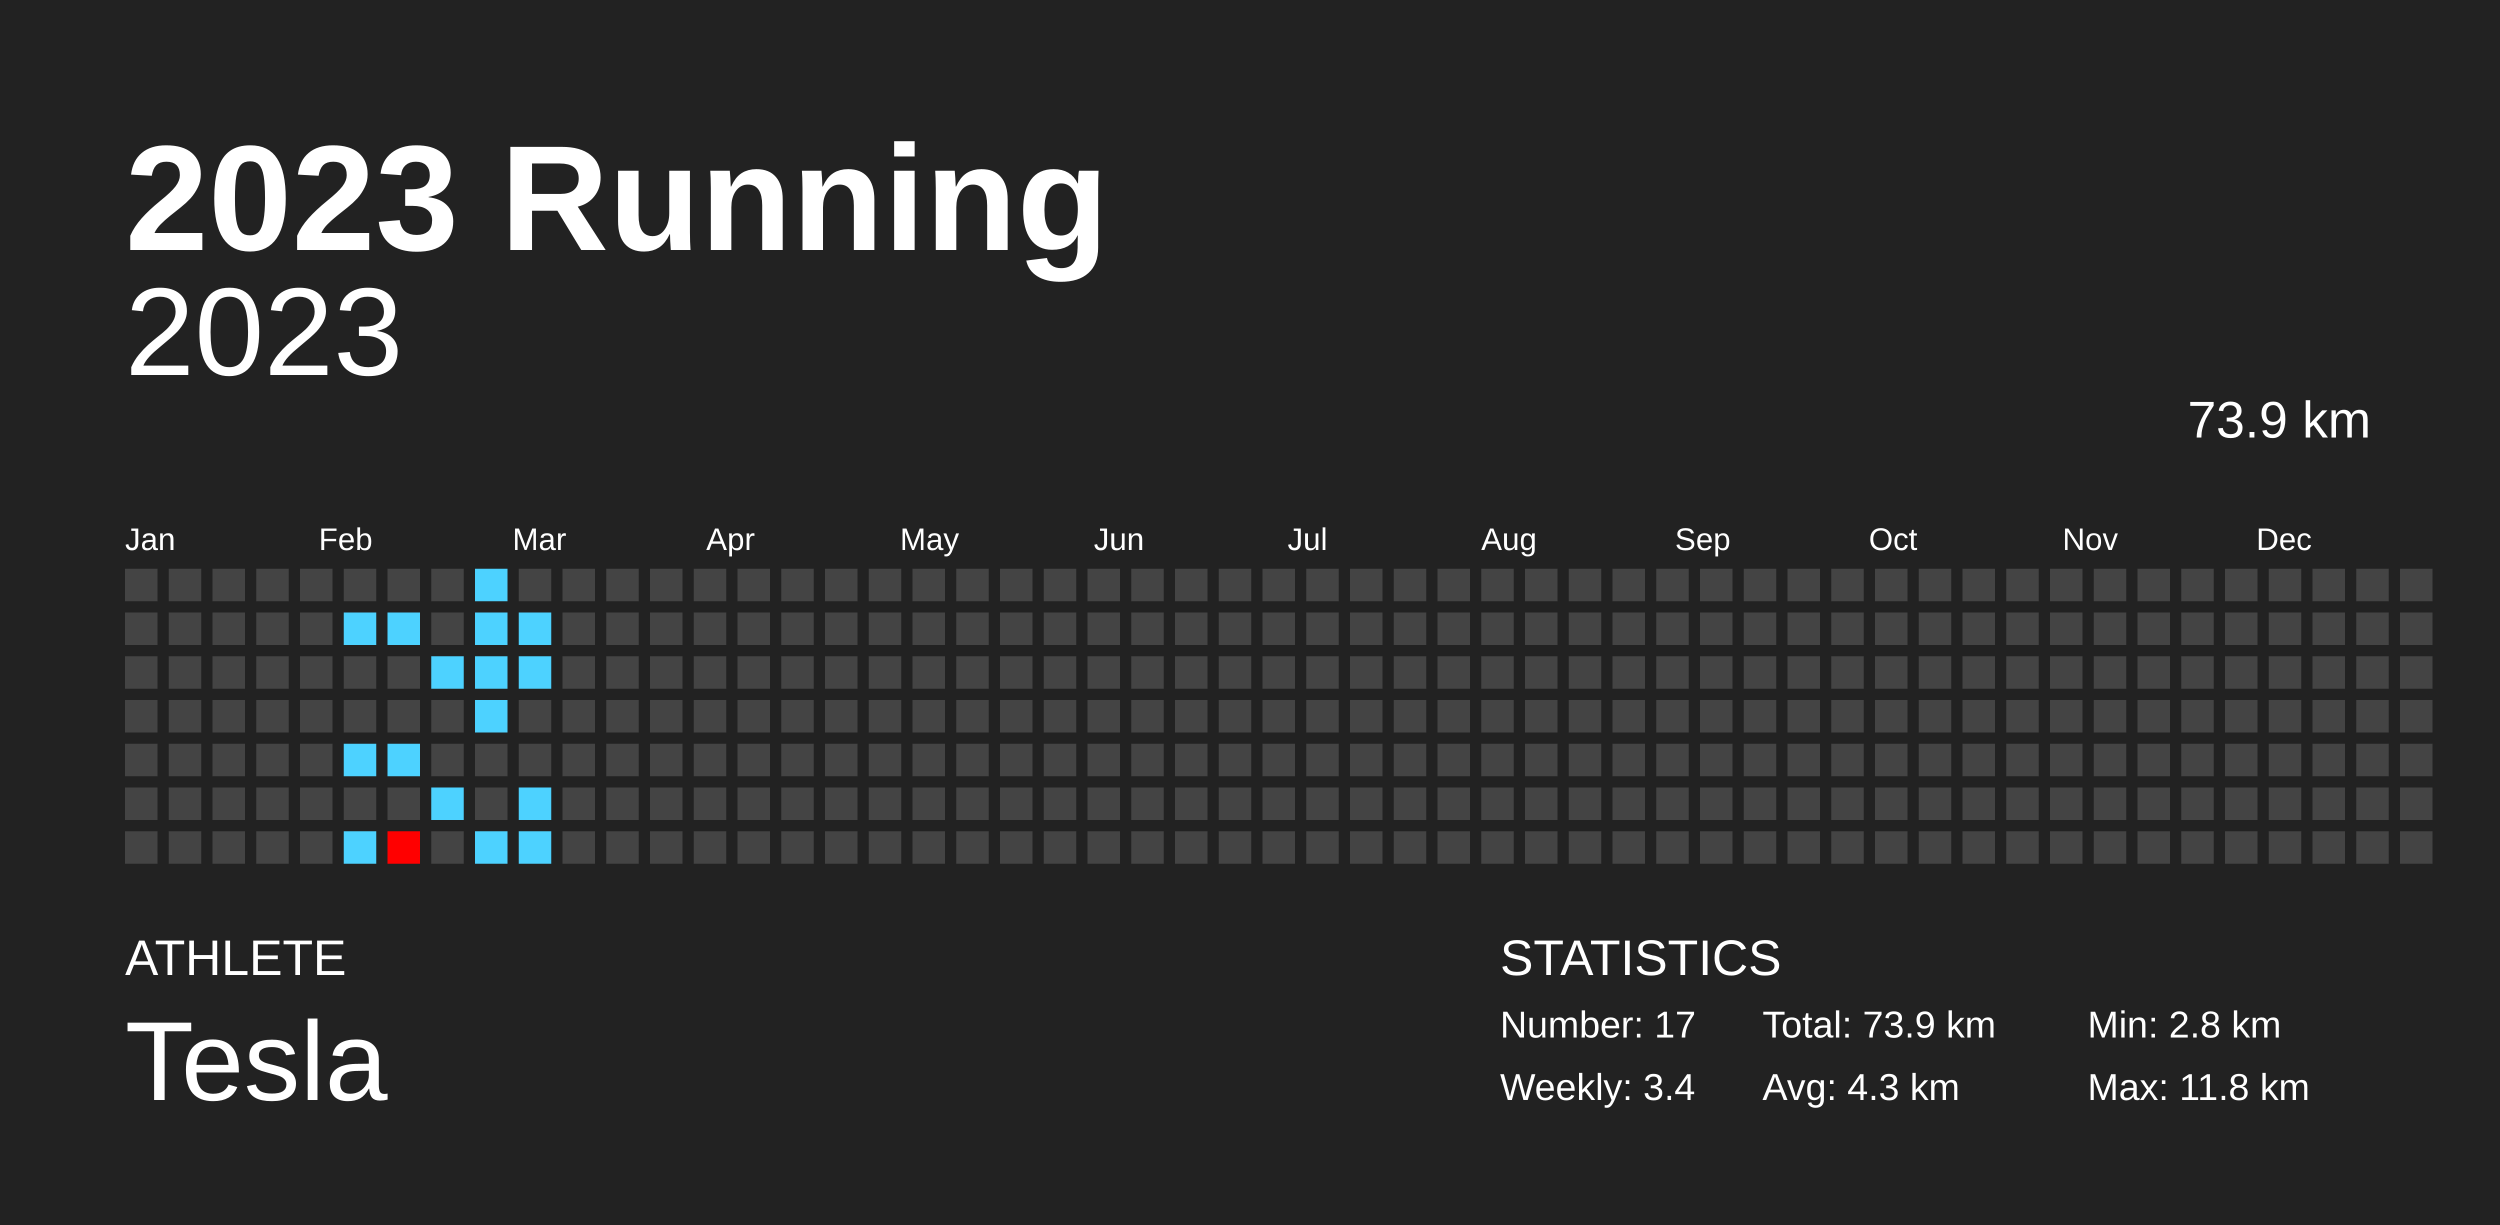
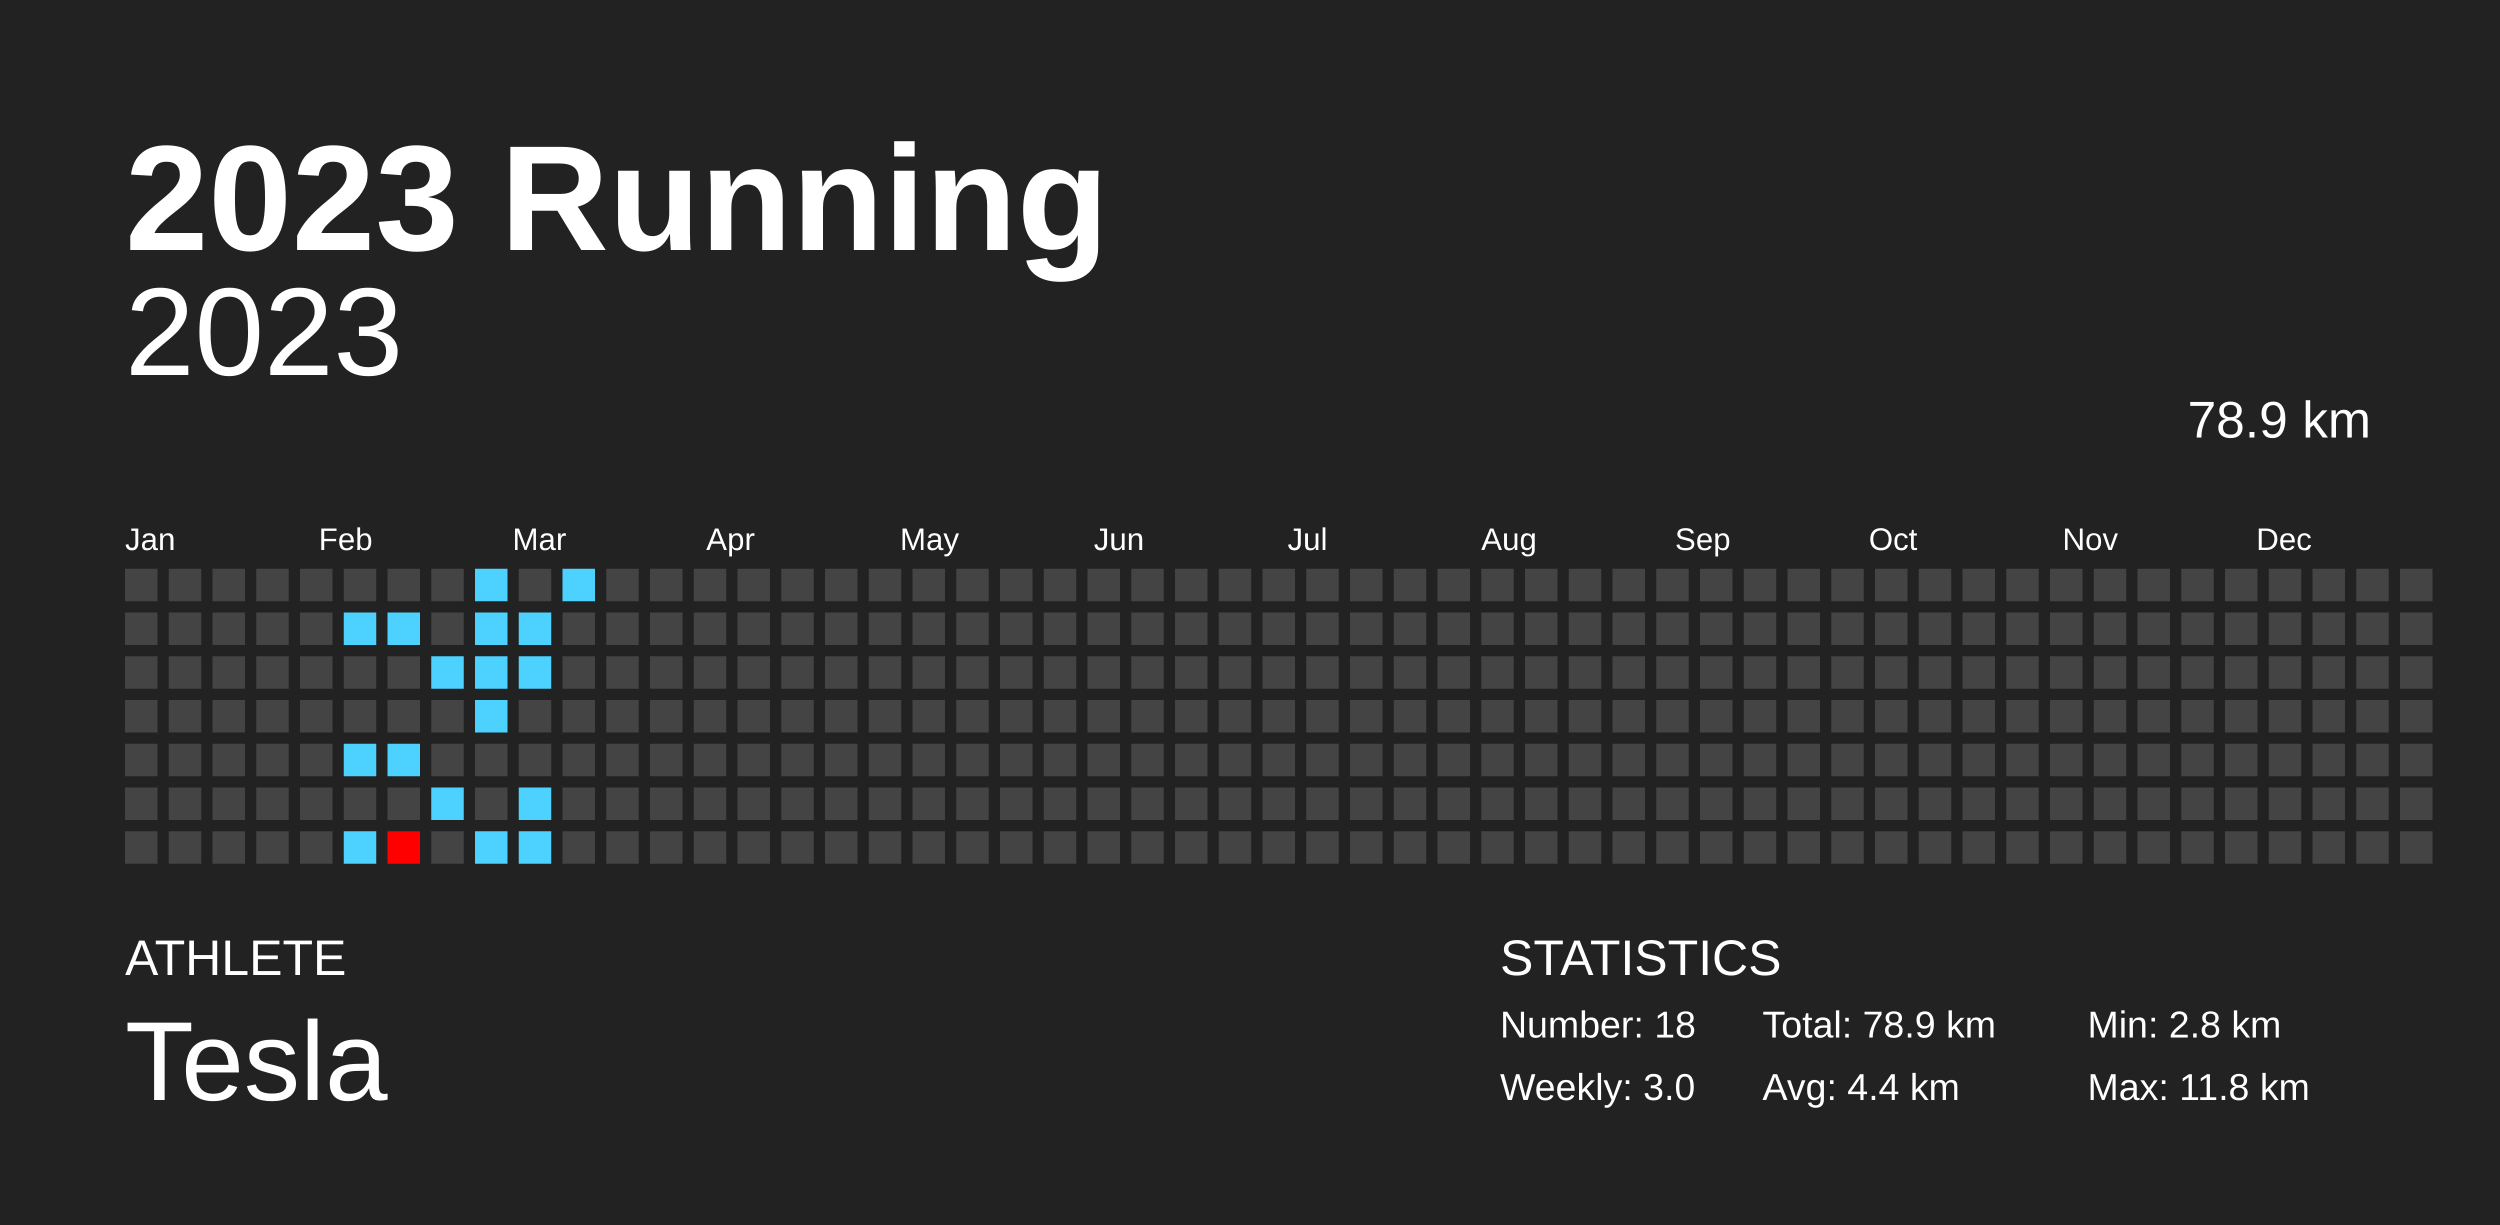
<svg xmlns="http://www.w3.org/2000/svg" baseProfile="full" height="98mm" version="1.1" viewBox="0,0,200,98" width="200mm">
  <defs />
  <rect fill="#222222" height="98" width="200" x="0" y="0" />
  <text fill="#FFFFFF" style="font-size:12px; font-family:Arial; font-weight:bold;" x="10" y="20">2023 Running</text>
  <text fill="#FFFFFF" style="font-size:4px; font-family:Arial" x="10" y="78">ATHLETE</text>
  <text fill="#FFFFFF" style="font-size:9px; font-family:Arial" x="10" y="88">Tesla</text>
  <text fill="#FFFFFF" style="font-size:4px; font-family:Arial" x="120" y="78">STATISTICS</text>
-   <text fill="#FFFFFF" style="font-size:3px; font-family:Arial" x="120" y="83">Number: 17</text>
-   <text fill="#FFFFFF" style="font-size:3px; font-family:Arial" x="120" y="88">Weekly: 3.4</text>
-   <text fill="#FFFFFF" style="font-size:3px; font-family:Arial" x="141" y="83">Total: 73.9 km</text>
-   <text fill="#FFFFFF" style="font-size:3px; font-family:Arial" x="141" y="88">Avg: 4.3 km</text>
+   <text fill="#FFFFFF" style="font-size:3px; font-family:Arial" x="120" y="83">Number: 18</text>
+   <text fill="#FFFFFF" style="font-size:3px; font-family:Arial" x="120" y="88">Weekly: 3.0</text>
+   <text fill="#FFFFFF" style="font-size:3px; font-family:Arial" x="141" y="83">Total: 78.9 km</text>
+   <text fill="#FFFFFF" style="font-size:3px; font-family:Arial" x="141" y="88">Avg: 4.4 km</text>
  <text fill="#FFFFFF" style="font-size:3px; font-family:Arial" x="167" y="83">Min: 2.8 km</text>
  <text fill="#FFFFFF" style="font-size:3px; font-family:Arial" x="167" y="88">Max: 11.8 km</text>
  <text alignment-baseline="hanging" fill="#FFFFFF" style="font-size:10.0px; font-family:Arial;" x="10" y="30">2023</text>
-   <text alignment-baseline="hanging" fill="#FFFFFF" style="font-size:4.125px; font-family:Arial;" x="175" y="35">73.9 km</text>
+   <text alignment-baseline="hanging" fill="#FFFFFF" style="font-size:4.125px; font-family:Arial;" x="175" y="35">78.9 km</text>
  <text fill="#FFFFFF" style="font-size:2.5px; font-family:Arial" x="10.0" y="44">Jan</text>
  <text fill="#FFFFFF" style="font-size:2.5px; font-family:Arial" x="25.5" y="44">Feb</text>
  <text fill="#FFFFFF" style="font-size:2.5px; font-family:Arial" x="41.0" y="44">Mar</text>
  <text fill="#FFFFFF" style="font-size:2.5px; font-family:Arial" x="56.5" y="44">Apr</text>
  <text fill="#FFFFFF" style="font-size:2.5px; font-family:Arial" x="72.0" y="44">May</text>
  <text fill="#FFFFFF" style="font-size:2.5px; font-family:Arial" x="87.5" y="44">Jun</text>
  <text fill="#FFFFFF" style="font-size:2.5px; font-family:Arial" x="103.0" y="44">Jul</text>
  <text fill="#FFFFFF" style="font-size:2.5px; font-family:Arial" x="118.5" y="44">Aug</text>
  <text fill="#FFFFFF" style="font-size:2.5px; font-family:Arial" x="134.0" y="44">Sep</text>
  <text fill="#FFFFFF" style="font-size:2.5px; font-family:Arial" x="149.5" y="44">Oct</text>
  <text fill="#FFFFFF" style="font-size:2.5px; font-family:Arial" x="165.0" y="44">Nov</text>
  <text fill="#FFFFFF" style="font-size:2.5px; font-family:Arial" x="180.5" y="44">Dec</text>
  <rect fill="#444444" height="2.6" width="2.6" x="10.0" y="45.5" />
  <rect fill="#444444" height="2.6" width="2.6" x="10.0" y="49.0" />
  <rect fill="#444444" height="2.6" width="2.6" x="10.0" y="52.5" />
  <rect fill="#444444" height="2.6" width="2.6" x="10.0" y="56.0" />
  <rect fill="#444444" height="2.6" width="2.6" x="10.0" y="59.5" />
  <rect fill="#444444" height="2.6" width="2.6" x="10.0" y="63.0" />
  <rect fill="#444444" height="2.6" width="2.6" x="10.0" y="66.5" />
  <rect fill="#444444" height="2.6" width="2.6" x="13.5" y="45.5" />
  <rect fill="#444444" height="2.6" width="2.6" x="13.5" y="49.0" />
  <rect fill="#444444" height="2.6" width="2.6" x="13.5" y="52.5" />
  <rect fill="#444444" height="2.6" width="2.6" x="13.5" y="56.0" />
  <rect fill="#444444" height="2.6" width="2.6" x="13.5" y="59.5" />
  <rect fill="#444444" height="2.6" width="2.6" x="13.5" y="63.0" />
  <rect fill="#444444" height="2.6" width="2.6" x="13.5" y="66.5" />
  <rect fill="#444444" height="2.6" width="2.6" x="17.0" y="45.5" />
  <rect fill="#444444" height="2.6" width="2.6" x="17.0" y="49.0" />
  <rect fill="#444444" height="2.6" width="2.6" x="17.0" y="52.5" />
  <rect fill="#444444" height="2.6" width="2.6" x="17.0" y="56.0" />
  <rect fill="#444444" height="2.6" width="2.6" x="17.0" y="59.5" />
  <rect fill="#444444" height="2.6" width="2.6" x="17.0" y="63.0" />
  <rect fill="#444444" height="2.6" width="2.6" x="17.0" y="66.5" />
  <rect fill="#444444" height="2.6" width="2.6" x="20.5" y="45.5" />
  <rect fill="#444444" height="2.6" width="2.6" x="20.5" y="49.0" />
  <rect fill="#444444" height="2.6" width="2.6" x="20.5" y="52.5" />
  <rect fill="#444444" height="2.6" width="2.6" x="20.5" y="56.0" />
  <rect fill="#444444" height="2.6" width="2.6" x="20.5" y="59.5" />
  <rect fill="#444444" height="2.6" width="2.6" x="20.5" y="63.0" />
  <rect fill="#444444" height="2.6" width="2.6" x="20.5" y="66.5" />
  <rect fill="#444444" height="2.6" width="2.6" x="24.0" y="45.5" />
  <rect fill="#444444" height="2.6" width="2.6" x="24.0" y="49.0" />
  <rect fill="#444444" height="2.6" width="2.6" x="24.0" y="52.5" />
  <rect fill="#444444" height="2.6" width="2.6" x="24.0" y="56.0" />
  <rect fill="#444444" height="2.6" width="2.6" x="24.0" y="59.5" />
  <rect fill="#444444" height="2.6" width="2.6" x="24.0" y="63.0" />
  <rect fill="#444444" height="2.6" width="2.6" x="24.0" y="66.5" />
  <rect fill="#444444" height="2.6" width="2.6" x="27.5" y="45.5" />
  <rect fill="#4dd2ff" height="2.6" width="2.6" x="27.5" y="49.0" />
  <rect fill="#444444" height="2.6" width="2.6" x="27.5" y="52.5" />
  <rect fill="#444444" height="2.6" width="2.6" x="27.5" y="56.0" />
  <rect fill="#4dd2ff" height="2.6" width="2.6" x="27.5" y="59.5" />
  <rect fill="#444444" height="2.6" width="2.6" x="27.5" y="63.0" />
  <rect fill="#4dd2ff" height="2.6" width="2.6" x="27.5" y="66.5" />
  <rect fill="#444444" height="2.6" width="2.6" x="31.0" y="45.5" />
  <rect fill="#4dd2ff" height="2.6" width="2.6" x="31.0" y="49.0" />
  <rect fill="#444444" height="2.6" width="2.6" x="31.0" y="52.5" />
  <rect fill="#444444" height="2.6" width="2.6" x="31.0" y="56.0" />
  <rect fill="#4dd2ff" height="2.6" width="2.6" x="31.0" y="59.5" />
  <rect fill="#444444" height="2.6" width="2.6" x="31.0" y="63.0" />
  <rect fill="#ff0000" height="2.6" width="2.6" x="31.0" y="66.5" />
  <rect fill="#444444" height="2.6" width="2.6" x="34.5" y="45.5" />
  <rect fill="#444444" height="2.6" width="2.6" x="34.5" y="49.0" />
  <rect fill="#4dd2ff" height="2.6" width="2.6" x="34.5" y="52.5" />
  <rect fill="#444444" height="2.6" width="2.6" x="34.5" y="56.0" />
  <rect fill="#444444" height="2.6" width="2.6" x="34.5" y="59.5" />
  <rect fill="#4dd2ff" height="2.6" width="2.6" x="34.5" y="63.0" />
  <rect fill="#444444" height="2.6" width="2.6" x="34.5" y="66.5" />
  <rect fill="#4dd2ff" height="2.6" width="2.6" x="38.0" y="45.5" />
  <rect fill="#4dd2ff" height="2.6" width="2.6" x="38.0" y="49.0" />
  <rect fill="#4dd2ff" height="2.6" width="2.6" x="38.0" y="52.5" />
  <rect fill="#4dd2ff" height="2.6" width="2.6" x="38.0" y="56.0" />
  <rect fill="#444444" height="2.6" width="2.6" x="38.0" y="59.5" />
  <rect fill="#444444" height="2.6" width="2.6" x="38.0" y="63.0" />
  <rect fill="#4dd2ff" height="2.6" width="2.6" x="38.0" y="66.5" />
  <rect fill="#444444" height="2.6" width="2.6" x="41.5" y="45.5" />
  <rect fill="#4dd2ff" height="2.6" width="2.6" x="41.5" y="49.0" />
  <rect fill="#4dd2ff" height="2.6" width="2.6" x="41.5" y="52.5" />
  <rect fill="#444444" height="2.6" width="2.6" x="41.5" y="56.0" />
  <rect fill="#444444" height="2.6" width="2.6" x="41.5" y="59.5" />
  <rect fill="#4dd2ff" height="2.6" width="2.6" x="41.5" y="63.0" />
  <rect fill="#4dd2ff" height="2.6" width="2.6" x="41.5" y="66.5" />
-   <rect fill="#444444" height="2.6" width="2.6" x="45.0" y="45.5" />
+   <rect fill="#4dd2ff" height="2.6" width="2.6" x="45.0" y="45.5" />
  <rect fill="#444444" height="2.6" width="2.6" x="45.0" y="49.0" />
  <rect fill="#444444" height="2.6" width="2.6" x="45.0" y="52.5" />
  <rect fill="#444444" height="2.6" width="2.6" x="45.0" y="56.0" />
  <rect fill="#444444" height="2.6" width="2.6" x="45.0" y="59.5" />
  <rect fill="#444444" height="2.6" width="2.6" x="45.0" y="63.0" />
  <rect fill="#444444" height="2.6" width="2.6" x="45.0" y="66.5" />
  <rect fill="#444444" height="2.6" width="2.6" x="48.5" y="45.5" />
  <rect fill="#444444" height="2.6" width="2.6" x="48.5" y="49.0" />
  <rect fill="#444444" height="2.6" width="2.6" x="48.5" y="52.5" />
  <rect fill="#444444" height="2.6" width="2.6" x="48.5" y="56.0" />
  <rect fill="#444444" height="2.6" width="2.6" x="48.5" y="59.5" />
  <rect fill="#444444" height="2.6" width="2.6" x="48.5" y="63.0" />
  <rect fill="#444444" height="2.6" width="2.6" x="48.5" y="66.5" />
  <rect fill="#444444" height="2.6" width="2.6" x="52.0" y="45.5" />
  <rect fill="#444444" height="2.6" width="2.6" x="52.0" y="49.0" />
  <rect fill="#444444" height="2.6" width="2.6" x="52.0" y="52.5" />
  <rect fill="#444444" height="2.6" width="2.6" x="52.0" y="56.0" />
  <rect fill="#444444" height="2.6" width="2.6" x="52.0" y="59.5" />
  <rect fill="#444444" height="2.6" width="2.6" x="52.0" y="63.0" />
  <rect fill="#444444" height="2.6" width="2.6" x="52.0" y="66.5" />
  <rect fill="#444444" height="2.6" width="2.6" x="55.5" y="45.5" />
  <rect fill="#444444" height="2.6" width="2.6" x="55.5" y="49.0" />
  <rect fill="#444444" height="2.6" width="2.6" x="55.5" y="52.5" />
  <rect fill="#444444" height="2.6" width="2.6" x="55.5" y="56.0" />
  <rect fill="#444444" height="2.6" width="2.6" x="55.5" y="59.5" />
  <rect fill="#444444" height="2.6" width="2.6" x="55.5" y="63.0" />
  <rect fill="#444444" height="2.6" width="2.6" x="55.5" y="66.5" />
  <rect fill="#444444" height="2.6" width="2.6" x="59.0" y="45.5" />
  <rect fill="#444444" height="2.6" width="2.6" x="59.0" y="49.0" />
  <rect fill="#444444" height="2.6" width="2.6" x="59.0" y="52.5" />
  <rect fill="#444444" height="2.6" width="2.6" x="59.0" y="56.0" />
  <rect fill="#444444" height="2.6" width="2.6" x="59.0" y="59.5" />
  <rect fill="#444444" height="2.6" width="2.6" x="59.0" y="63.0" />
  <rect fill="#444444" height="2.6" width="2.6" x="59.0" y="66.5" />
  <rect fill="#444444" height="2.6" width="2.6" x="62.5" y="45.5" />
  <rect fill="#444444" height="2.6" width="2.6" x="62.5" y="49.0" />
  <rect fill="#444444" height="2.6" width="2.6" x="62.5" y="52.5" />
  <rect fill="#444444" height="2.6" width="2.6" x="62.5" y="56.0" />
  <rect fill="#444444" height="2.6" width="2.6" x="62.5" y="59.5" />
  <rect fill="#444444" height="2.6" width="2.6" x="62.5" y="63.0" />
  <rect fill="#444444" height="2.6" width="2.6" x="62.5" y="66.5" />
  <rect fill="#444444" height="2.6" width="2.6" x="66.0" y="45.5" />
  <rect fill="#444444" height="2.6" width="2.6" x="66.0" y="49.0" />
  <rect fill="#444444" height="2.6" width="2.6" x="66.0" y="52.5" />
  <rect fill="#444444" height="2.6" width="2.6" x="66.0" y="56.0" />
  <rect fill="#444444" height="2.6" width="2.6" x="66.0" y="59.5" />
  <rect fill="#444444" height="2.6" width="2.6" x="66.0" y="63.0" />
  <rect fill="#444444" height="2.6" width="2.6" x="66.0" y="66.5" />
  <rect fill="#444444" height="2.6" width="2.6" x="69.5" y="45.5" />
  <rect fill="#444444" height="2.6" width="2.6" x="69.5" y="49.0" />
  <rect fill="#444444" height="2.6" width="2.6" x="69.5" y="52.5" />
  <rect fill="#444444" height="2.6" width="2.6" x="69.5" y="56.0" />
  <rect fill="#444444" height="2.6" width="2.6" x="69.5" y="59.5" />
  <rect fill="#444444" height="2.6" width="2.6" x="69.5" y="63.0" />
  <rect fill="#444444" height="2.6" width="2.6" x="69.5" y="66.5" />
  <rect fill="#444444" height="2.6" width="2.6" x="73.0" y="45.5" />
  <rect fill="#444444" height="2.6" width="2.6" x="73.0" y="49.0" />
  <rect fill="#444444" height="2.6" width="2.6" x="73.0" y="52.5" />
  <rect fill="#444444" height="2.6" width="2.6" x="73.0" y="56.0" />
  <rect fill="#444444" height="2.6" width="2.6" x="73.0" y="59.5" />
  <rect fill="#444444" height="2.6" width="2.6" x="73.0" y="63.0" />
  <rect fill="#444444" height="2.6" width="2.6" x="73.0" y="66.5" />
  <rect fill="#444444" height="2.6" width="2.6" x="76.5" y="45.5" />
  <rect fill="#444444" height="2.6" width="2.6" x="76.5" y="49.0" />
  <rect fill="#444444" height="2.6" width="2.6" x="76.5" y="52.5" />
  <rect fill="#444444" height="2.6" width="2.6" x="76.5" y="56.0" />
  <rect fill="#444444" height="2.6" width="2.6" x="76.5" y="59.5" />
  <rect fill="#444444" height="2.6" width="2.6" x="76.5" y="63.0" />
  <rect fill="#444444" height="2.6" width="2.6" x="76.5" y="66.5" />
  <rect fill="#444444" height="2.6" width="2.6" x="80.0" y="45.5" />
  <rect fill="#444444" height="2.6" width="2.6" x="80.0" y="49.0" />
  <rect fill="#444444" height="2.6" width="2.6" x="80.0" y="52.5" />
  <rect fill="#444444" height="2.6" width="2.6" x="80.0" y="56.0" />
  <rect fill="#444444" height="2.6" width="2.6" x="80.0" y="59.5" />
  <rect fill="#444444" height="2.6" width="2.6" x="80.0" y="63.0" />
  <rect fill="#444444" height="2.6" width="2.6" x="80.0" y="66.5" />
  <rect fill="#444444" height="2.6" width="2.6" x="83.5" y="45.5" />
  <rect fill="#444444" height="2.6" width="2.6" x="83.5" y="49.0" />
  <rect fill="#444444" height="2.6" width="2.6" x="83.5" y="52.5" />
  <rect fill="#444444" height="2.6" width="2.6" x="83.5" y="56.0" />
  <rect fill="#444444" height="2.6" width="2.6" x="83.5" y="59.5" />
  <rect fill="#444444" height="2.6" width="2.6" x="83.5" y="63.0" />
  <rect fill="#444444" height="2.6" width="2.6" x="83.5" y="66.5" />
  <rect fill="#444444" height="2.6" width="2.6" x="87.0" y="45.5" />
  <rect fill="#444444" height="2.6" width="2.6" x="87.0" y="49.0" />
  <rect fill="#444444" height="2.6" width="2.6" x="87.0" y="52.5" />
  <rect fill="#444444" height="2.6" width="2.6" x="87.0" y="56.0" />
  <rect fill="#444444" height="2.6" width="2.6" x="87.0" y="59.5" />
  <rect fill="#444444" height="2.6" width="2.6" x="87.0" y="63.0" />
  <rect fill="#444444" height="2.6" width="2.6" x="87.0" y="66.5" />
  <rect fill="#444444" height="2.6" width="2.6" x="90.5" y="45.5" />
  <rect fill="#444444" height="2.6" width="2.6" x="90.5" y="49.0" />
  <rect fill="#444444" height="2.6" width="2.6" x="90.5" y="52.5" />
  <rect fill="#444444" height="2.6" width="2.6" x="90.5" y="56.0" />
  <rect fill="#444444" height="2.6" width="2.6" x="90.5" y="59.5" />
  <rect fill="#444444" height="2.6" width="2.6" x="90.5" y="63.0" />
  <rect fill="#444444" height="2.6" width="2.6" x="90.5" y="66.5" />
  <rect fill="#444444" height="2.6" width="2.6" x="94.0" y="45.5" />
  <rect fill="#444444" height="2.6" width="2.6" x="94.0" y="49.0" />
  <rect fill="#444444" height="2.6" width="2.6" x="94.0" y="52.5" />
  <rect fill="#444444" height="2.6" width="2.6" x="94.0" y="56.0" />
  <rect fill="#444444" height="2.6" width="2.6" x="94.0" y="59.5" />
  <rect fill="#444444" height="2.6" width="2.6" x="94.0" y="63.0" />
  <rect fill="#444444" height="2.6" width="2.6" x="94.0" y="66.5" />
  <rect fill="#444444" height="2.6" width="2.6" x="97.5" y="45.5" />
  <rect fill="#444444" height="2.6" width="2.6" x="97.5" y="49.0" />
  <rect fill="#444444" height="2.6" width="2.6" x="97.5" y="52.5" />
  <rect fill="#444444" height="2.6" width="2.6" x="97.5" y="56.0" />
  <rect fill="#444444" height="2.6" width="2.6" x="97.5" y="59.5" />
  <rect fill="#444444" height="2.6" width="2.6" x="97.5" y="63.0" />
  <rect fill="#444444" height="2.6" width="2.6" x="97.5" y="66.5" />
  <rect fill="#444444" height="2.6" width="2.6" x="101.0" y="45.5" />
  <rect fill="#444444" height="2.6" width="2.6" x="101.0" y="49.0" />
  <rect fill="#444444" height="2.6" width="2.6" x="101.0" y="52.5" />
  <rect fill="#444444" height="2.6" width="2.6" x="101.0" y="56.0" />
  <rect fill="#444444" height="2.6" width="2.6" x="101.0" y="59.5" />
  <rect fill="#444444" height="2.6" width="2.6" x="101.0" y="63.0" />
  <rect fill="#444444" height="2.6" width="2.6" x="101.0" y="66.5" />
  <rect fill="#444444" height="2.6" width="2.6" x="104.5" y="45.5" />
  <rect fill="#444444" height="2.6" width="2.6" x="104.5" y="49.0" />
  <rect fill="#444444" height="2.6" width="2.6" x="104.5" y="52.5" />
  <rect fill="#444444" height="2.6" width="2.6" x="104.5" y="56.0" />
  <rect fill="#444444" height="2.6" width="2.6" x="104.5" y="59.5" />
  <rect fill="#444444" height="2.6" width="2.6" x="104.5" y="63.0" />
  <rect fill="#444444" height="2.6" width="2.6" x="104.5" y="66.5" />
  <rect fill="#444444" height="2.6" width="2.6" x="108.0" y="45.5" />
  <rect fill="#444444" height="2.6" width="2.6" x="108.0" y="49.0" />
  <rect fill="#444444" height="2.6" width="2.6" x="108.0" y="52.5" />
  <rect fill="#444444" height="2.6" width="2.6" x="108.0" y="56.0" />
  <rect fill="#444444" height="2.6" width="2.6" x="108.0" y="59.5" />
  <rect fill="#444444" height="2.6" width="2.6" x="108.0" y="63.0" />
  <rect fill="#444444" height="2.6" width="2.6" x="108.0" y="66.5" />
  <rect fill="#444444" height="2.6" width="2.6" x="111.5" y="45.5" />
  <rect fill="#444444" height="2.6" width="2.6" x="111.5" y="49.0" />
  <rect fill="#444444" height="2.6" width="2.6" x="111.5" y="52.5" />
  <rect fill="#444444" height="2.6" width="2.6" x="111.5" y="56.0" />
  <rect fill="#444444" height="2.6" width="2.6" x="111.5" y="59.5" />
  <rect fill="#444444" height="2.6" width="2.6" x="111.5" y="63.0" />
  <rect fill="#444444" height="2.6" width="2.6" x="111.5" y="66.5" />
  <rect fill="#444444" height="2.6" width="2.6" x="115.0" y="45.5" />
  <rect fill="#444444" height="2.6" width="2.6" x="115.0" y="49.0" />
  <rect fill="#444444" height="2.6" width="2.6" x="115.0" y="52.5" />
  <rect fill="#444444" height="2.6" width="2.6" x="115.0" y="56.0" />
  <rect fill="#444444" height="2.6" width="2.6" x="115.0" y="59.5" />
  <rect fill="#444444" height="2.6" width="2.6" x="115.0" y="63.0" />
  <rect fill="#444444" height="2.6" width="2.6" x="115.0" y="66.5" />
  <rect fill="#444444" height="2.6" width="2.6" x="118.5" y="45.5" />
  <rect fill="#444444" height="2.6" width="2.6" x="118.5" y="49.0" />
  <rect fill="#444444" height="2.6" width="2.6" x="118.5" y="52.5" />
  <rect fill="#444444" height="2.6" width="2.6" x="118.5" y="56.0" />
  <rect fill="#444444" height="2.6" width="2.6" x="118.5" y="59.5" />
  <rect fill="#444444" height="2.6" width="2.6" x="118.5" y="63.0" />
  <rect fill="#444444" height="2.6" width="2.6" x="118.5" y="66.5" />
  <rect fill="#444444" height="2.6" width="2.6" x="122.0" y="45.5" />
  <rect fill="#444444" height="2.6" width="2.6" x="122.0" y="49.0" />
  <rect fill="#444444" height="2.6" width="2.6" x="122.0" y="52.5" />
  <rect fill="#444444" height="2.6" width="2.6" x="122.0" y="56.0" />
  <rect fill="#444444" height="2.6" width="2.6" x="122.0" y="59.5" />
  <rect fill="#444444" height="2.6" width="2.6" x="122.0" y="63.0" />
  <rect fill="#444444" height="2.6" width="2.6" x="122.0" y="66.5" />
  <rect fill="#444444" height="2.6" width="2.6" x="125.5" y="45.5" />
  <rect fill="#444444" height="2.6" width="2.6" x="125.5" y="49.0" />
  <rect fill="#444444" height="2.6" width="2.6" x="125.5" y="52.5" />
  <rect fill="#444444" height="2.6" width="2.6" x="125.5" y="56.0" />
  <rect fill="#444444" height="2.6" width="2.6" x="125.5" y="59.5" />
  <rect fill="#444444" height="2.6" width="2.6" x="125.5" y="63.0" />
  <rect fill="#444444" height="2.6" width="2.6" x="125.5" y="66.5" />
  <rect fill="#444444" height="2.6" width="2.6" x="129.0" y="45.5" />
  <rect fill="#444444" height="2.6" width="2.6" x="129.0" y="49.0" />
  <rect fill="#444444" height="2.6" width="2.6" x="129.0" y="52.5" />
  <rect fill="#444444" height="2.6" width="2.6" x="129.0" y="56.0" />
  <rect fill="#444444" height="2.6" width="2.6" x="129.0" y="59.5" />
  <rect fill="#444444" height="2.6" width="2.6" x="129.0" y="63.0" />
  <rect fill="#444444" height="2.6" width="2.6" x="129.0" y="66.5" />
  <rect fill="#444444" height="2.6" width="2.6" x="132.5" y="45.5" />
  <rect fill="#444444" height="2.6" width="2.6" x="132.5" y="49.0" />
  <rect fill="#444444" height="2.6" width="2.6" x="132.5" y="52.5" />
  <rect fill="#444444" height="2.6" width="2.6" x="132.5" y="56.0" />
  <rect fill="#444444" height="2.6" width="2.6" x="132.5" y="59.5" />
  <rect fill="#444444" height="2.6" width="2.6" x="132.5" y="63.0" />
  <rect fill="#444444" height="2.6" width="2.6" x="132.5" y="66.5" />
  <rect fill="#444444" height="2.6" width="2.6" x="136.0" y="45.5" />
  <rect fill="#444444" height="2.6" width="2.6" x="136.0" y="49.0" />
  <rect fill="#444444" height="2.6" width="2.6" x="136.0" y="52.5" />
  <rect fill="#444444" height="2.6" width="2.6" x="136.0" y="56.0" />
  <rect fill="#444444" height="2.6" width="2.6" x="136.0" y="59.5" />
  <rect fill="#444444" height="2.6" width="2.6" x="136.0" y="63.0" />
  <rect fill="#444444" height="2.6" width="2.6" x="136.0" y="66.5" />
  <rect fill="#444444" height="2.6" width="2.6" x="139.5" y="45.5" />
  <rect fill="#444444" height="2.6" width="2.6" x="139.5" y="49.0" />
  <rect fill="#444444" height="2.6" width="2.6" x="139.5" y="52.5" />
  <rect fill="#444444" height="2.6" width="2.6" x="139.5" y="56.0" />
  <rect fill="#444444" height="2.6" width="2.6" x="139.5" y="59.5" />
  <rect fill="#444444" height="2.6" width="2.6" x="139.5" y="63.0" />
  <rect fill="#444444" height="2.6" width="2.6" x="139.5" y="66.5" />
  <rect fill="#444444" height="2.6" width="2.6" x="143.0" y="45.5" />
  <rect fill="#444444" height="2.6" width="2.6" x="143.0" y="49.0" />
  <rect fill="#444444" height="2.6" width="2.6" x="143.0" y="52.5" />
  <rect fill="#444444" height="2.6" width="2.6" x="143.0" y="56.0" />
  <rect fill="#444444" height="2.6" width="2.6" x="143.0" y="59.5" />
  <rect fill="#444444" height="2.6" width="2.6" x="143.0" y="63.0" />
  <rect fill="#444444" height="2.6" width="2.6" x="143.0" y="66.5" />
  <rect fill="#444444" height="2.6" width="2.6" x="146.5" y="45.5" />
  <rect fill="#444444" height="2.6" width="2.6" x="146.5" y="49.0" />
  <rect fill="#444444" height="2.6" width="2.6" x="146.5" y="52.5" />
  <rect fill="#444444" height="2.6" width="2.6" x="146.5" y="56.0" />
  <rect fill="#444444" height="2.6" width="2.6" x="146.5" y="59.5" />
  <rect fill="#444444" height="2.6" width="2.6" x="146.5" y="63.0" />
  <rect fill="#444444" height="2.6" width="2.6" x="146.5" y="66.5" />
  <rect fill="#444444" height="2.6" width="2.6" x="150.0" y="45.5" />
  <rect fill="#444444" height="2.6" width="2.6" x="150.0" y="49.0" />
  <rect fill="#444444" height="2.6" width="2.6" x="150.0" y="52.5" />
  <rect fill="#444444" height="2.6" width="2.6" x="150.0" y="56.0" />
  <rect fill="#444444" height="2.6" width="2.6" x="150.0" y="59.5" />
  <rect fill="#444444" height="2.6" width="2.6" x="150.0" y="63.0" />
  <rect fill="#444444" height="2.6" width="2.6" x="150.0" y="66.5" />
  <rect fill="#444444" height="2.6" width="2.6" x="153.5" y="45.5" />
  <rect fill="#444444" height="2.6" width="2.6" x="153.5" y="49.0" />
  <rect fill="#444444" height="2.6" width="2.6" x="153.5" y="52.5" />
  <rect fill="#444444" height="2.6" width="2.6" x="153.5" y="56.0" />
  <rect fill="#444444" height="2.6" width="2.6" x="153.5" y="59.5" />
  <rect fill="#444444" height="2.6" width="2.6" x="153.5" y="63.0" />
  <rect fill="#444444" height="2.6" width="2.6" x="153.5" y="66.5" />
  <rect fill="#444444" height="2.6" width="2.6" x="157.0" y="45.5" />
  <rect fill="#444444" height="2.6" width="2.6" x="157.0" y="49.0" />
  <rect fill="#444444" height="2.6" width="2.6" x="157.0" y="52.5" />
  <rect fill="#444444" height="2.6" width="2.6" x="157.0" y="56.0" />
  <rect fill="#444444" height="2.6" width="2.6" x="157.0" y="59.5" />
  <rect fill="#444444" height="2.6" width="2.6" x="157.0" y="63.0" />
  <rect fill="#444444" height="2.6" width="2.6" x="157.0" y="66.5" />
  <rect fill="#444444" height="2.6" width="2.6" x="160.5" y="45.5" />
  <rect fill="#444444" height="2.6" width="2.6" x="160.5" y="49.0" />
  <rect fill="#444444" height="2.6" width="2.6" x="160.5" y="52.5" />
  <rect fill="#444444" height="2.6" width="2.6" x="160.5" y="56.0" />
  <rect fill="#444444" height="2.6" width="2.6" x="160.5" y="59.5" />
  <rect fill="#444444" height="2.6" width="2.6" x="160.5" y="63.0" />
  <rect fill="#444444" height="2.6" width="2.6" x="160.5" y="66.5" />
  <rect fill="#444444" height="2.6" width="2.6" x="164.0" y="45.5" />
  <rect fill="#444444" height="2.6" width="2.6" x="164.0" y="49.0" />
  <rect fill="#444444" height="2.6" width="2.6" x="164.0" y="52.5" />
  <rect fill="#444444" height="2.6" width="2.6" x="164.0" y="56.0" />
  <rect fill="#444444" height="2.6" width="2.6" x="164.0" y="59.5" />
  <rect fill="#444444" height="2.6" width="2.6" x="164.0" y="63.0" />
  <rect fill="#444444" height="2.6" width="2.6" x="164.0" y="66.5" />
  <rect fill="#444444" height="2.6" width="2.6" x="167.5" y="45.5" />
  <rect fill="#444444" height="2.6" width="2.6" x="167.5" y="49.0" />
  <rect fill="#444444" height="2.6" width="2.6" x="167.5" y="52.5" />
  <rect fill="#444444" height="2.6" width="2.6" x="167.5" y="56.0" />
  <rect fill="#444444" height="2.6" width="2.6" x="167.5" y="59.5" />
  <rect fill="#444444" height="2.6" width="2.6" x="167.5" y="63.0" />
  <rect fill="#444444" height="2.6" width="2.6" x="167.5" y="66.5" />
  <rect fill="#444444" height="2.6" width="2.6" x="171.0" y="45.5" />
  <rect fill="#444444" height="2.6" width="2.6" x="171.0" y="49.0" />
  <rect fill="#444444" height="2.6" width="2.6" x="171.0" y="52.5" />
  <rect fill="#444444" height="2.6" width="2.6" x="171.0" y="56.0" />
  <rect fill="#444444" height="2.6" width="2.6" x="171.0" y="59.5" />
  <rect fill="#444444" height="2.6" width="2.6" x="171.0" y="63.0" />
  <rect fill="#444444" height="2.6" width="2.6" x="171.0" y="66.5" />
  <rect fill="#444444" height="2.6" width="2.6" x="174.5" y="45.5" />
  <rect fill="#444444" height="2.6" width="2.6" x="174.5" y="49.0" />
  <rect fill="#444444" height="2.6" width="2.6" x="174.5" y="52.5" />
  <rect fill="#444444" height="2.6" width="2.6" x="174.5" y="56.0" />
  <rect fill="#444444" height="2.6" width="2.6" x="174.5" y="59.5" />
  <rect fill="#444444" height="2.6" width="2.6" x="174.5" y="63.0" />
  <rect fill="#444444" height="2.6" width="2.6" x="174.5" y="66.5" />
  <rect fill="#444444" height="2.6" width="2.6" x="178.0" y="45.5" />
  <rect fill="#444444" height="2.6" width="2.6" x="178.0" y="49.0" />
  <rect fill="#444444" height="2.6" width="2.6" x="178.0" y="52.5" />
  <rect fill="#444444" height="2.6" width="2.6" x="178.0" y="56.0" />
  <rect fill="#444444" height="2.6" width="2.6" x="178.0" y="59.5" />
  <rect fill="#444444" height="2.6" width="2.6" x="178.0" y="63.0" />
  <rect fill="#444444" height="2.6" width="2.6" x="178.0" y="66.5" />
  <rect fill="#444444" height="2.6" width="2.6" x="181.5" y="45.5" />
  <rect fill="#444444" height="2.6" width="2.6" x="181.5" y="49.0" />
  <rect fill="#444444" height="2.6" width="2.6" x="181.5" y="52.5" />
  <rect fill="#444444" height="2.6" width="2.6" x="181.5" y="56.0" />
  <rect fill="#444444" height="2.6" width="2.6" x="181.5" y="59.5" />
  <rect fill="#444444" height="2.6" width="2.6" x="181.5" y="63.0" />
  <rect fill="#444444" height="2.6" width="2.6" x="181.5" y="66.5" />
  <rect fill="#444444" height="2.6" width="2.6" x="185.0" y="45.5" />
  <rect fill="#444444" height="2.6" width="2.6" x="185.0" y="49.0" />
  <rect fill="#444444" height="2.6" width="2.6" x="185.0" y="52.5" />
  <rect fill="#444444" height="2.6" width="2.6" x="185.0" y="56.0" />
  <rect fill="#444444" height="2.6" width="2.6" x="185.0" y="59.5" />
  <rect fill="#444444" height="2.6" width="2.6" x="185.0" y="63.0" />
  <rect fill="#444444" height="2.6" width="2.6" x="185.0" y="66.5" />
  <rect fill="#444444" height="2.6" width="2.6" x="188.5" y="45.5" />
  <rect fill="#444444" height="2.6" width="2.6" x="188.5" y="49.0" />
  <rect fill="#444444" height="2.6" width="2.6" x="188.5" y="52.5" />
  <rect fill="#444444" height="2.6" width="2.6" x="188.5" y="56.0" />
  <rect fill="#444444" height="2.6" width="2.6" x="188.5" y="59.5" />
  <rect fill="#444444" height="2.6" width="2.6" x="188.5" y="63.0" />
  <rect fill="#444444" height="2.6" width="2.6" x="188.5" y="66.5" />
  <rect fill="#444444" height="2.6" width="2.6" x="192.0" y="45.5" />
  <rect fill="#444444" height="2.6" width="2.6" x="192.0" y="49.0" />
  <rect fill="#444444" height="2.6" width="2.6" x="192.0" y="52.5" />
  <rect fill="#444444" height="2.6" width="2.6" x="192.0" y="56.0" />
  <rect fill="#444444" height="2.6" width="2.6" x="192.0" y="59.5" />
  <rect fill="#444444" height="2.6" width="2.6" x="192.0" y="63.0" />
  <rect fill="#444444" height="2.6" width="2.6" x="192.0" y="66.5" />
</svg>
